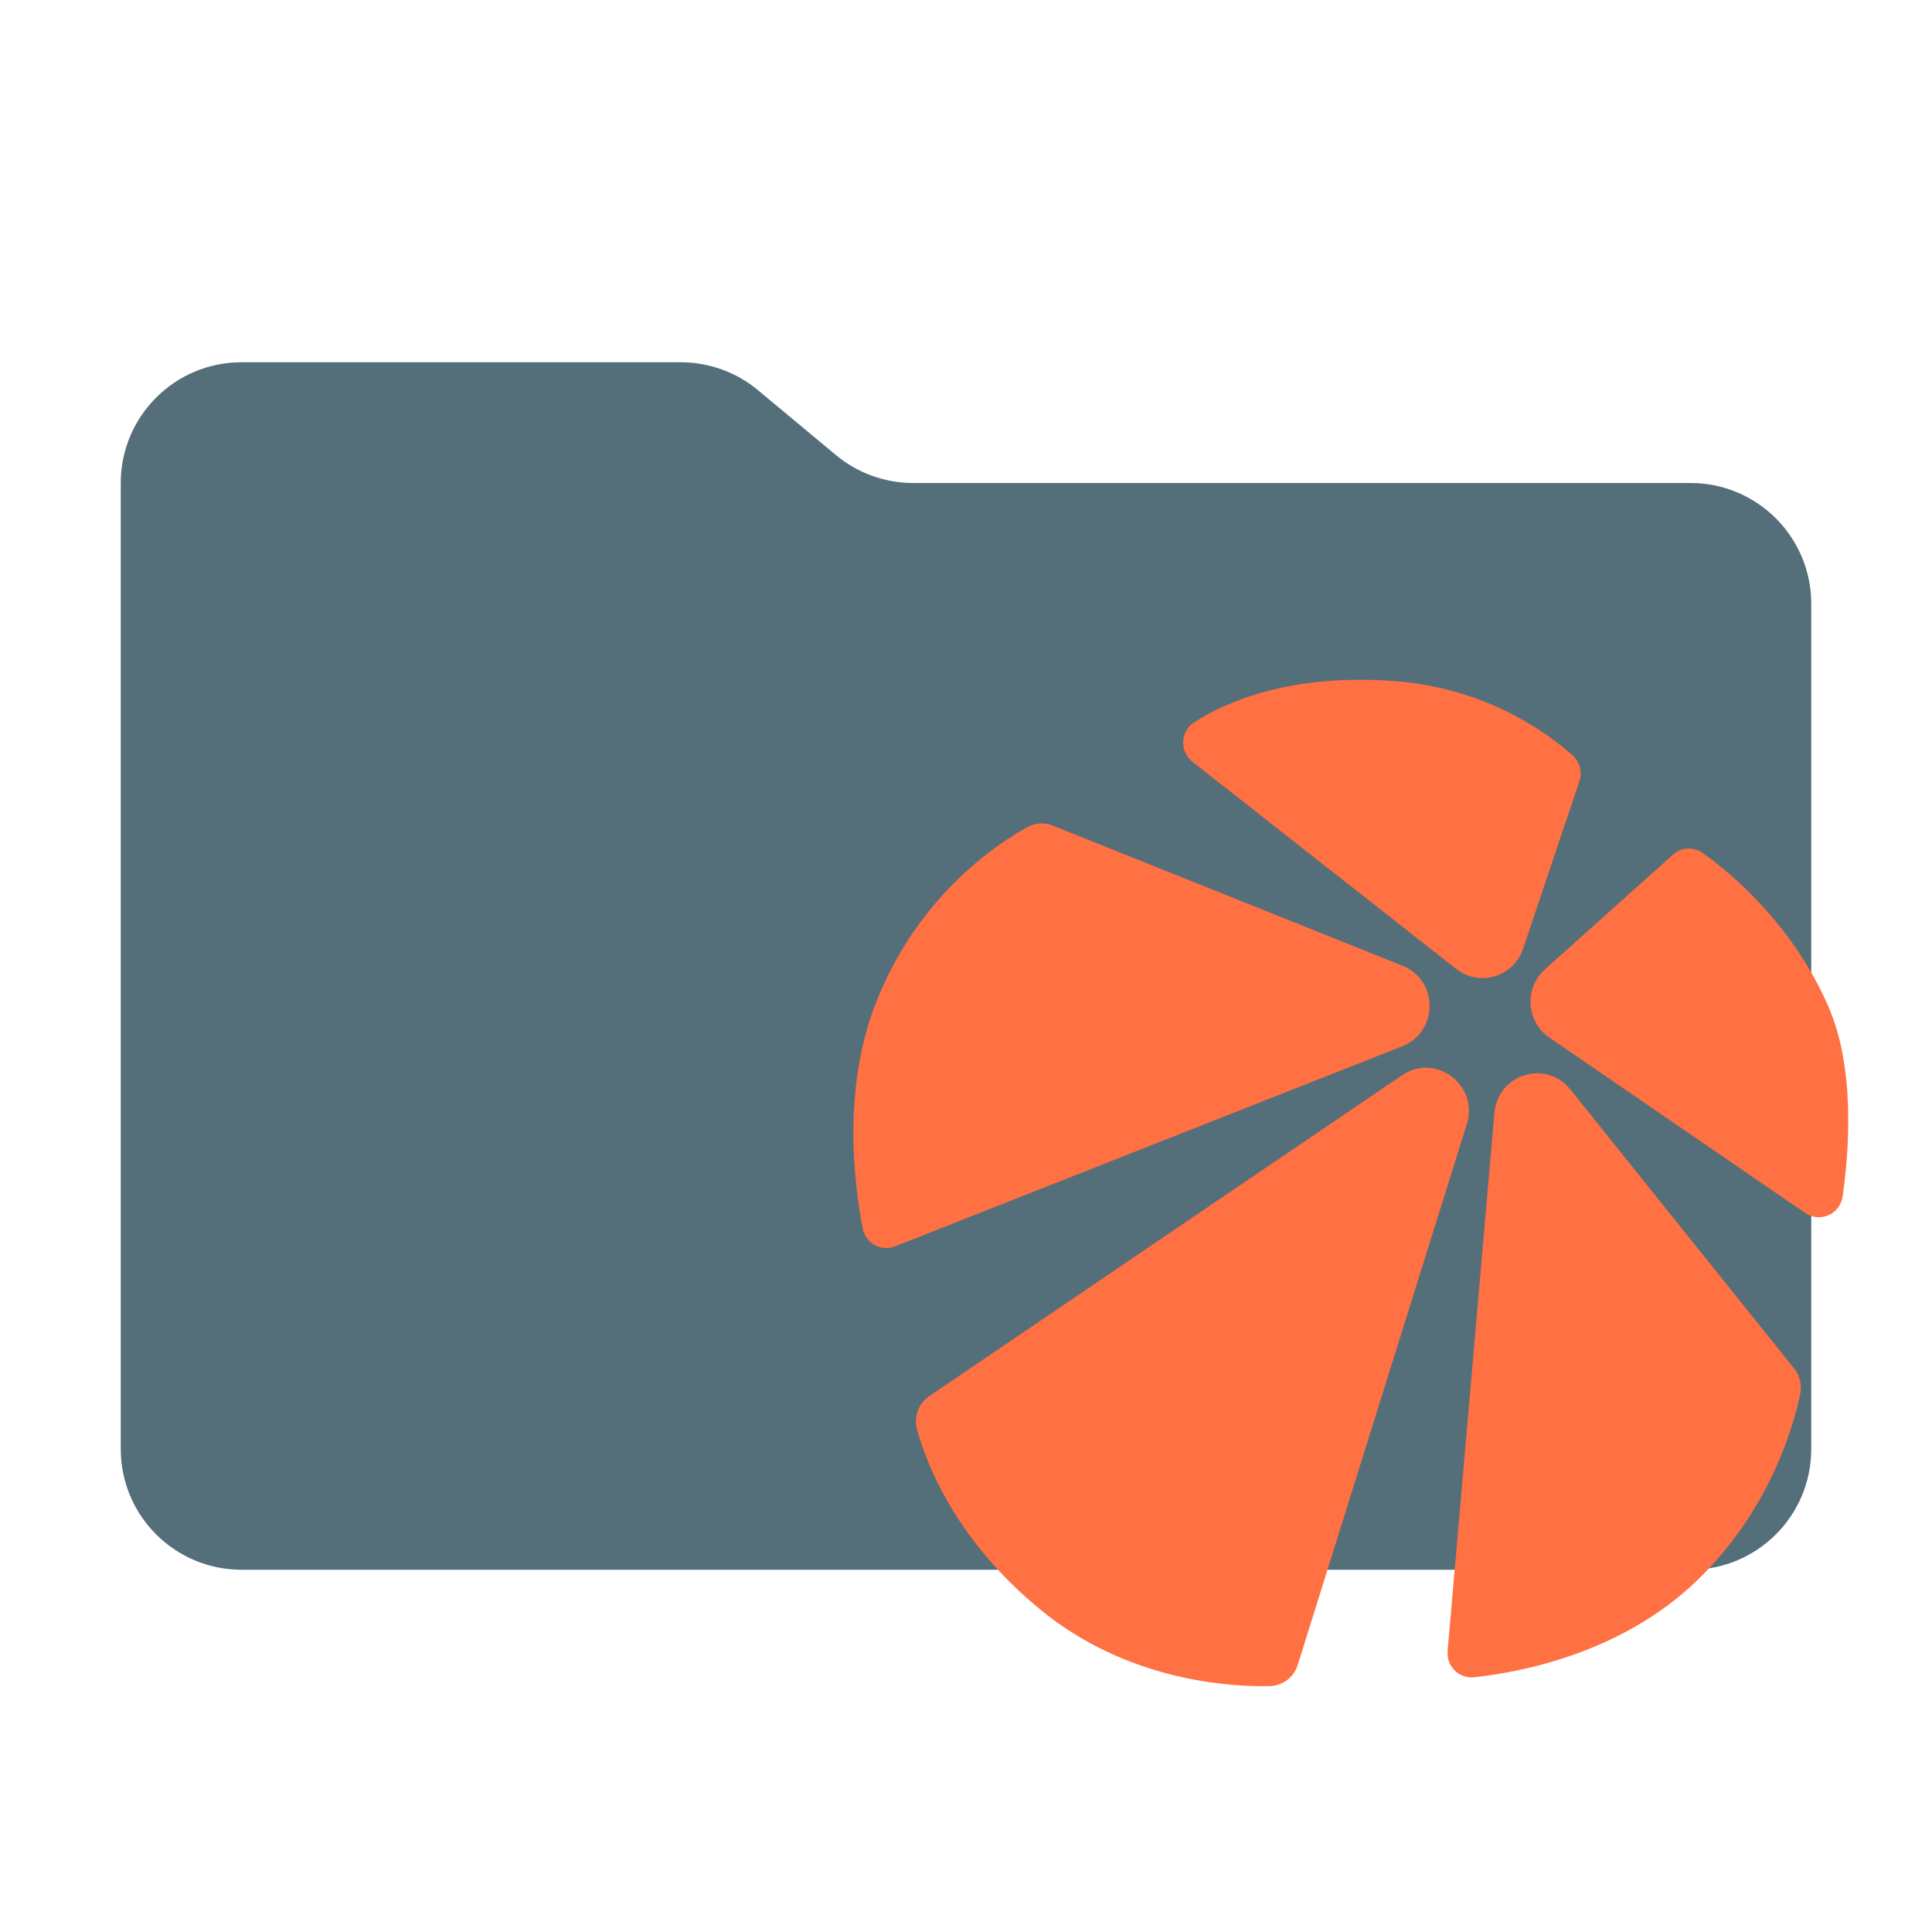
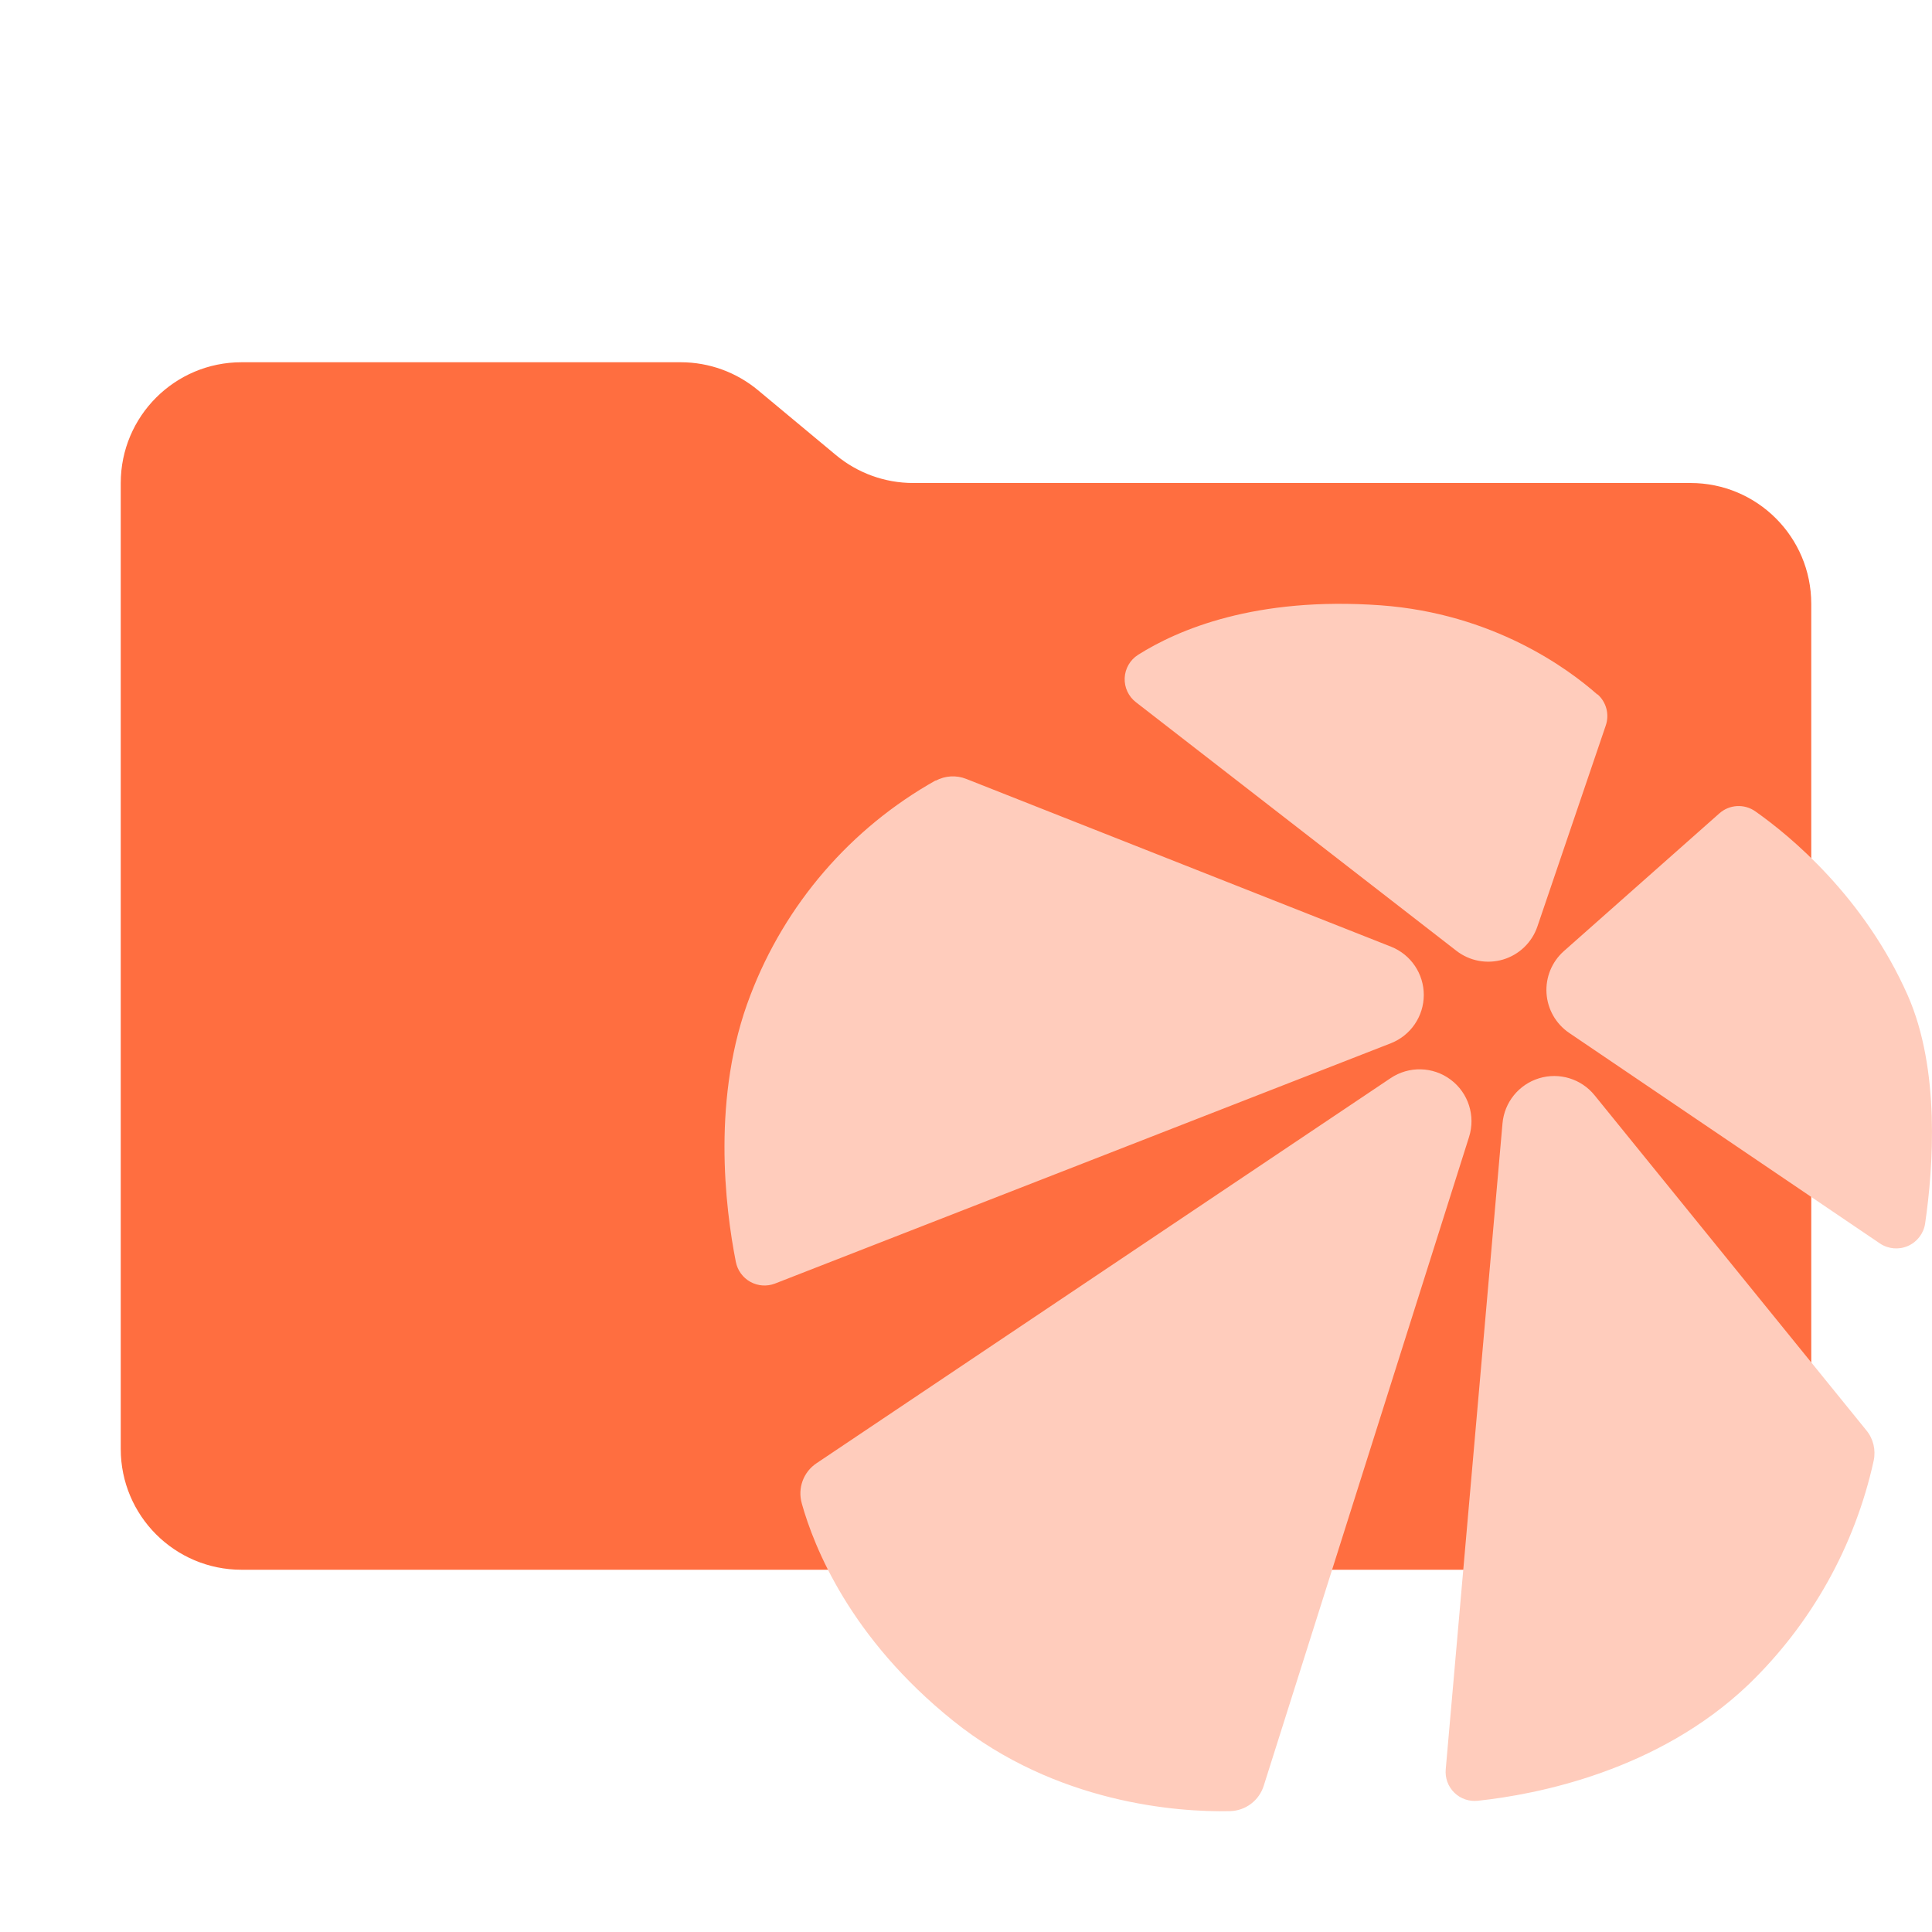
<svg xmlns="http://www.w3.org/2000/svg" viewBox="0 0 16 16">
-   <path id="folder" fill="#546e7a" d="m6.922 3.768-.644-.536A1 1 0 0 0 5.638 3H2a1 1 0 0 0-1 1v8a1 1 0 0 0 1 1h12a1 1 0 0 0 1-1V5a1 1 0 0 0-1-1H7.562a1 1 0 0 1-.64-.232" />
-   <path id="motive" fill="#ff7043" d="M92.192 14.972a2.98 2.98 0 0 0-.833-3.176C88.38 9.14 80.854 3.545 69.552 2.718c-12.657-.928-20.493 2.5-24.45 5.042-1.708 1.094-1.803 3.58-.206 4.834l32.242 25.32c2.842 2.23 7.01.97 8.17-2.474zM12.712 90.13a3.74 3.74 0 0 0-1.487 4.088c1.227 4.452 4.88 13.716 15.25 22.145 10.368 8.429 22.636 9.338 27.88 9.208a3.67 3.67 0 0 0 3.407-2.593L78.43 56.884c1.49-4.772-3.8-8.775-7.909-5.985zm15.106-69.746a3.64 3.64 0 0 0-3.106.189c-3.826 2.104-13.622 8.585-18.675 21.9-3.9 10.262-2.526 21.611-1.454 27.162.353 1.814 2.247 2.86 3.951 2.188L70.547 47.36c4.428-1.748 4.447-8.074.026-9.843zm91.991 47.363c1.791 1.228 4.244.144 4.556-2.022.823-5.736 1.535-15.72-1.751-23.251-4.381-10.036-11.816-16.224-15.345-18.74a2.916 2.916 0 0 0-3.646.204L87.974 37.962c-2.556 2.29-2.291 6.396.536 8.337l31.299 21.455zm-43.726 53.537c-.161 1.866 1.403 3.409 3.246 3.209 5.93-.642 18.113-3.02 27.241-11.831 8.886-8.574 11.776-18.755 12.617-22.806a3.74 3.74 0 0 0-.742-3.102l-27.362-34.12c-2.963-3.696-8.871-1.87-9.283 2.867l-5.72 65.783z" data-mit-no-recolor="true" transform="translate(6.834 5.456)scale(.06775)" />
+   <path id="folder" fill="#ff6e40" d="m6.922 3.768-.644-.536A1 1 0 0 0 5.638 3H2a1 1 0 0 0-1 1v8a1 1 0 0 0 1 1h12a1 1 0 0 0 1-1V5a1 1 0 0 0-1-1H7.562a1 1 0 0 1-.64-.232" />
+   <path id="motive" fill="#ffccbc" d="M13.23 5.75a.24.24 0 0 1 .068.259l-.566 1.664a.43.43 0 0 1-.672.2L9.408 5.816a.24.24 0 0 1 .017-.393c.326-.206.97-.485 2.01-.41.93.068 1.55.523 1.794.739m-5.481.714a.3.3 0 0 1 .255-.015L11.52 7.84a.43.43 0 0 1-.002.8l-5.1 1.99a.242.242 0 0 1-.324-.179c-.089-.451-.202-1.374.12-2.208a3.45 3.45 0 0 1 1.535-1.78m8.194 3.67a.242.242 0 0 1-.374.165l-2.574-1.744a.43.43 0 0 1-.044-.677l1.287-1.14a.24.24 0 0 1 .3-.017c.29.204.9.708 1.261 1.523.27.613.212 1.424.144 1.89M6.64 12.45a.3.3 0 0 1 .122-.332l4.754-3.189a.43.43 0 0 1 .65.487l-1.7 5.372a.3.3 0 0 1-.28.211c-.431.01-1.44-.063-2.292-.748-.853-.685-1.153-1.439-1.254-1.8m5.6 2.462a.24.24 0 0 1-.267-.261l.47-5.348a.43.43 0 0 1 .763-.233l2.25 2.774c.058.07.08.163.061.252a3.67 3.67 0 0 1-1.037 1.854c-.75.716-1.753.91-2.24.962" />
</svg>
